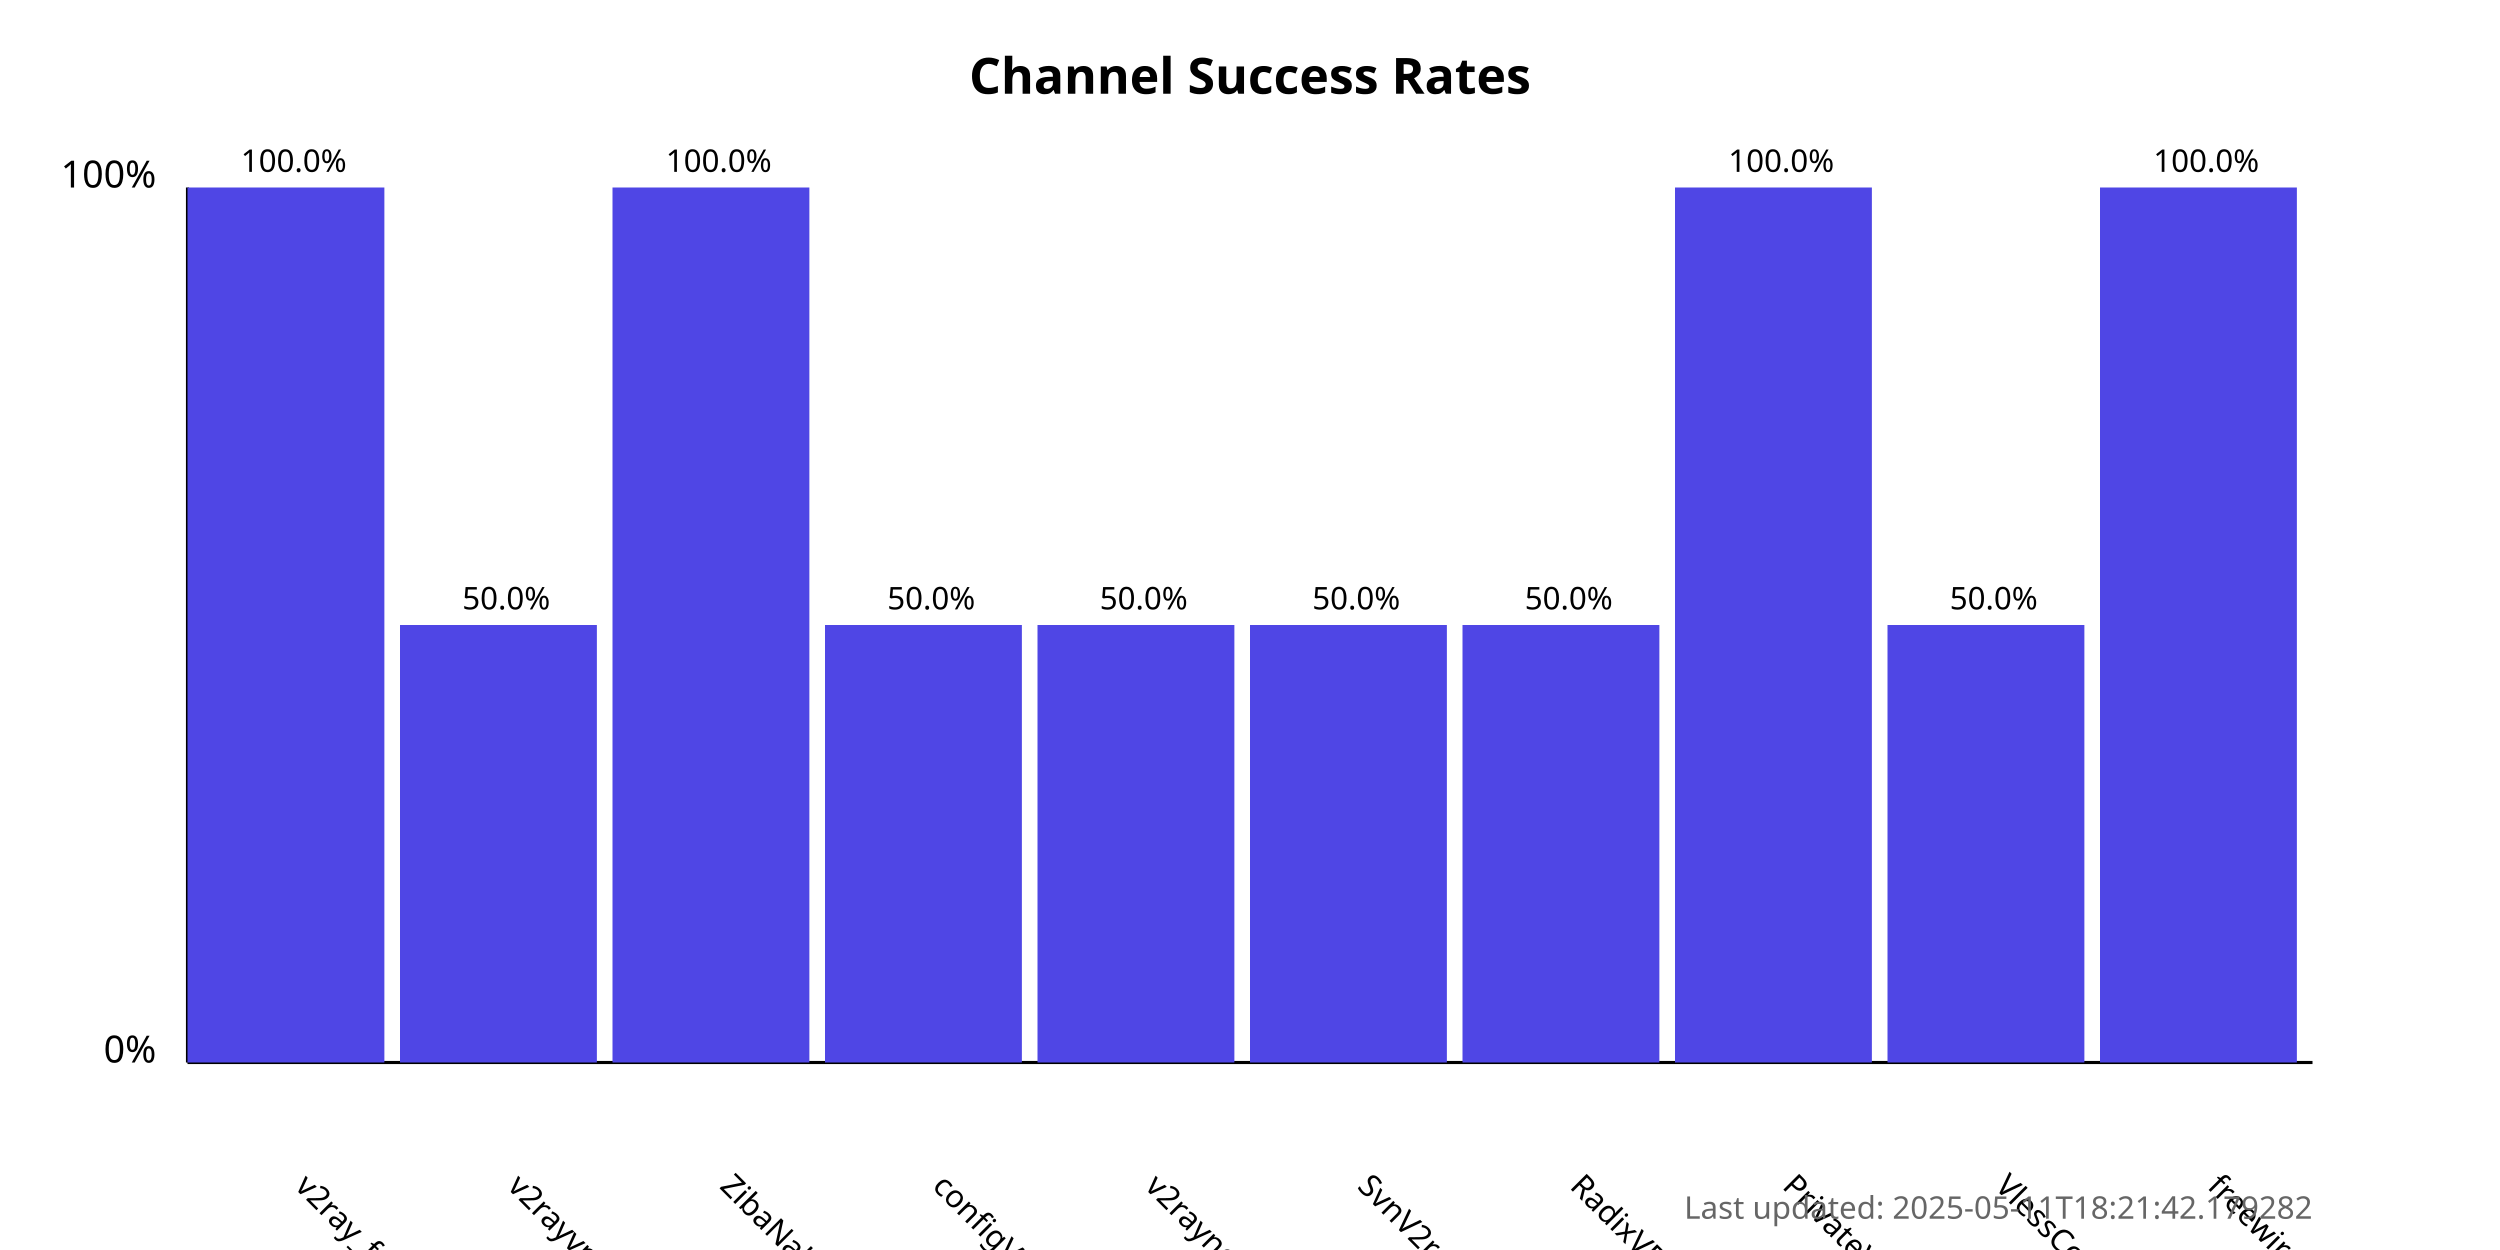
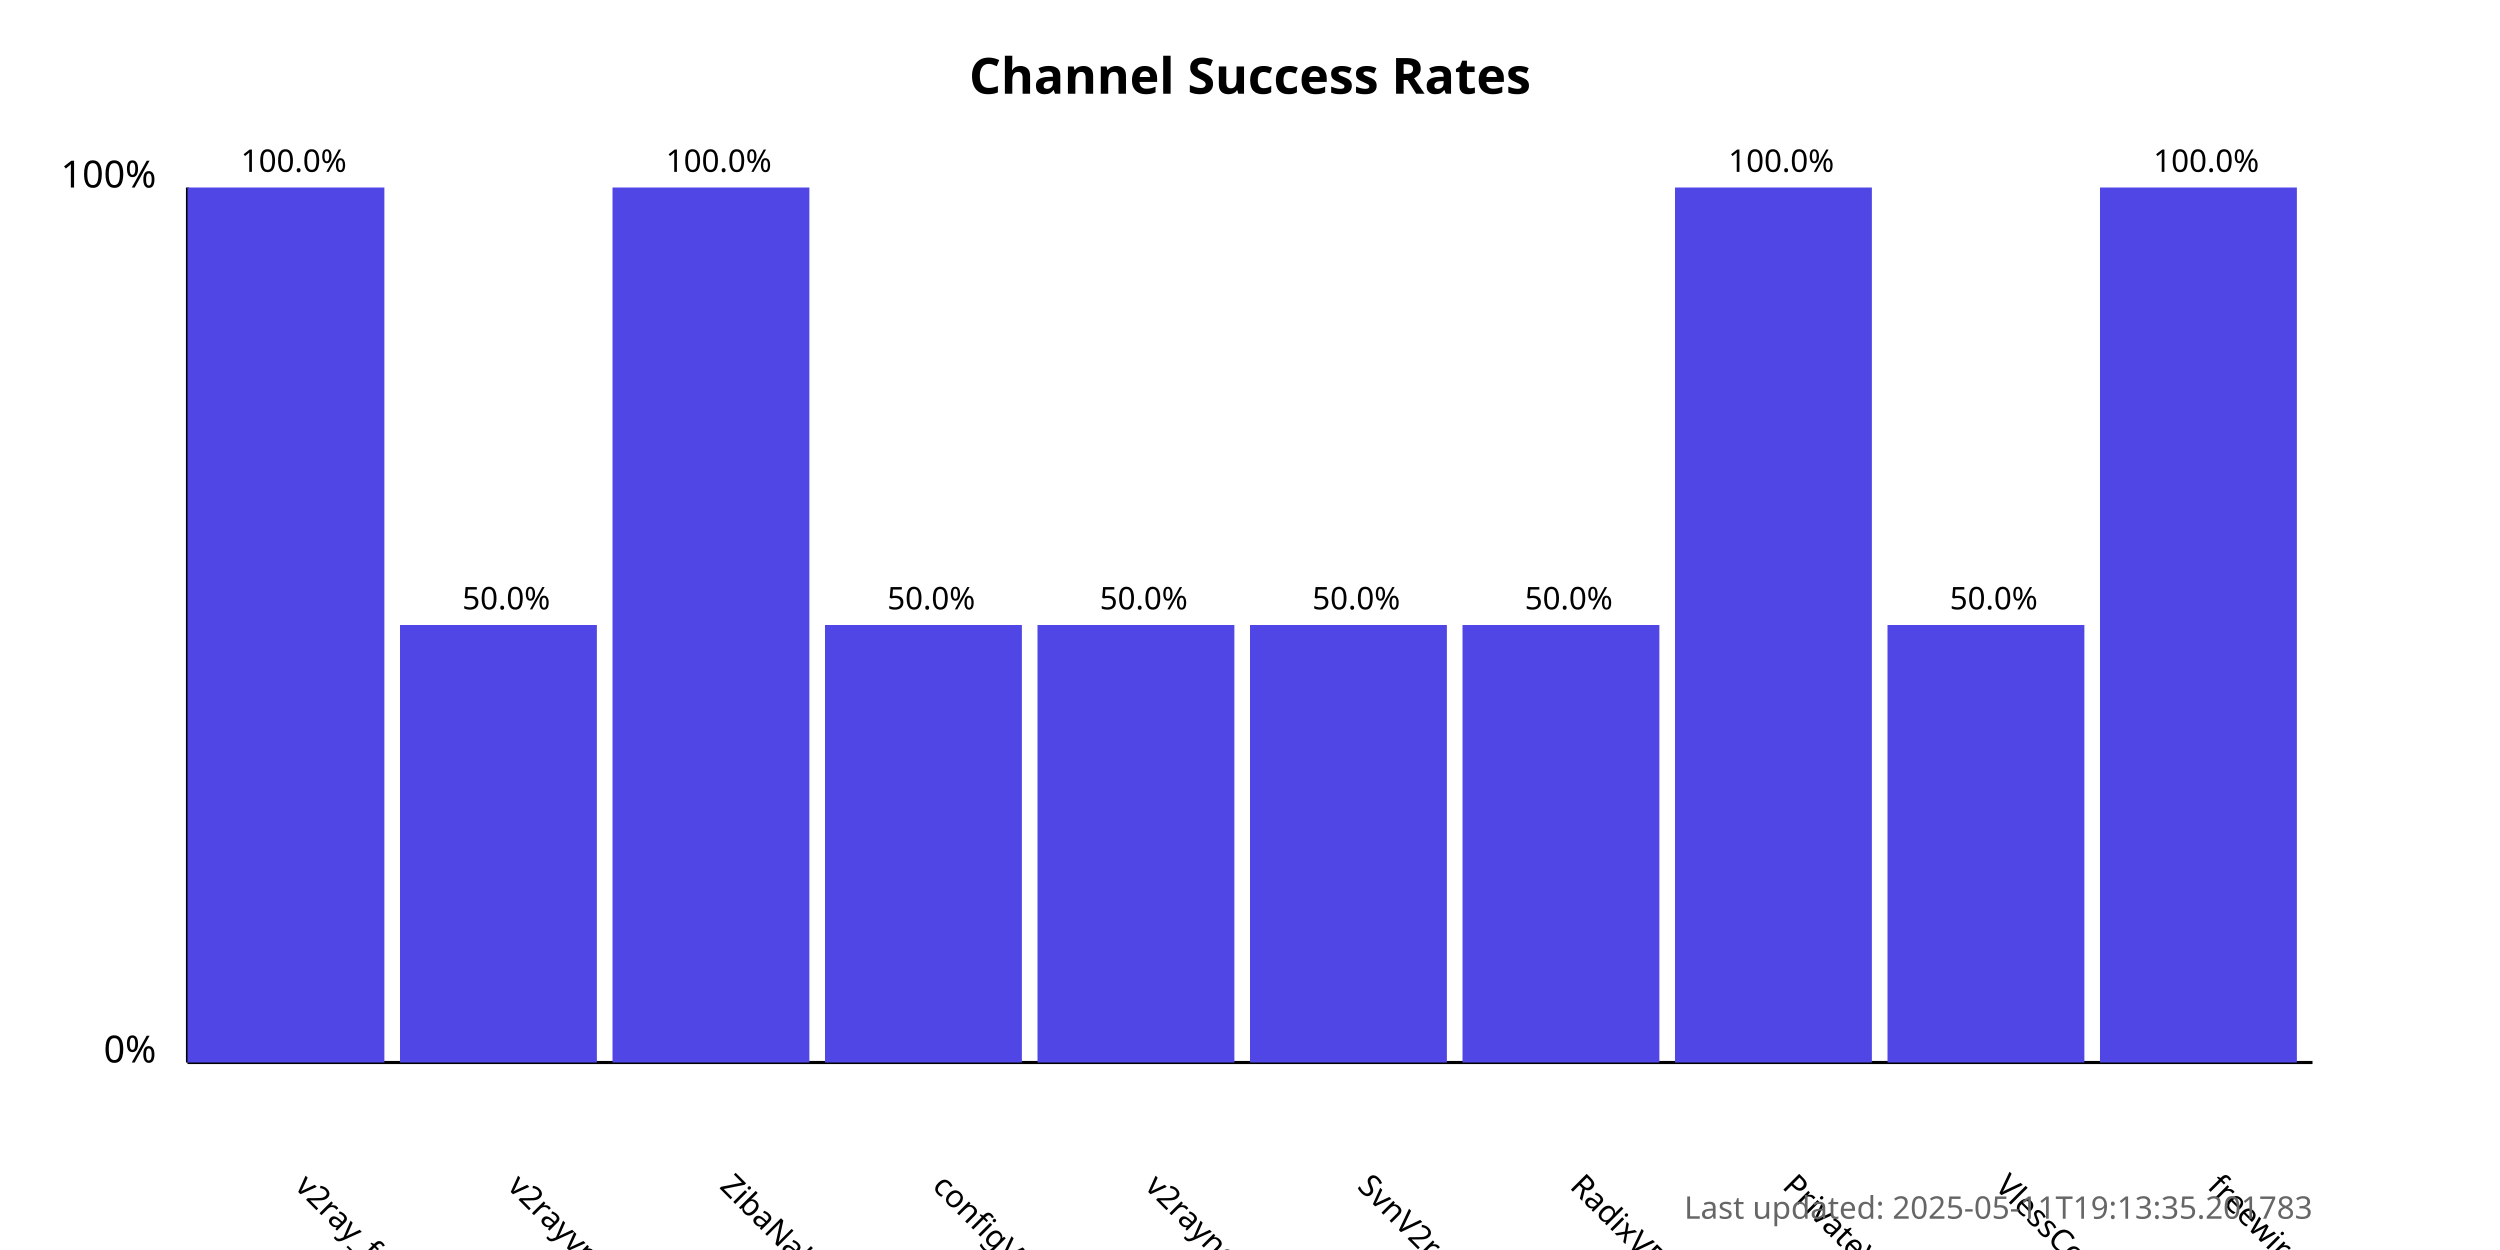
<svg xmlns="http://www.w3.org/2000/svg" width="800" height="400">
  <style>
            .chart-title { font: bold 16px sans-serif; }
            .axis-label { font: 12px sans-serif; }
            .tick-label { font: 10px sans-serif; }
            .bar { fill: #4f46e5; }
            .bar:hover { fill: #6366f1; }
            .timestamp { font: 10px sans-serif; fill: #666; }
        </style>
  <text x="400.0" y="30" text-anchor="middle" class="chart-title">
            Channel Success Rates
        </text>
  <line x1="60" y1="340" x2="60" y2="60" stroke="black" stroke-width="1" />
  <line x1="60" y1="340" x2="740" y2="340" stroke="black" stroke-width="1" />
  <text x="50" y="340" text-anchor="end" class="axis-label">0%</text>
  <text x="50" y="60" text-anchor="end" class="axis-label">100%</text>
  <g>
    <rect x="60" y="60.0" width="63.0" height="280.0" class="bar" />
    <text x="94.0" y="380" transform="rotate(45, 94.0, 380)" text-anchor="start" class="tick-label">
                v2ray_free_conf
            </text>
    <text x="94.0" y="55.0" text-anchor="middle" class="tick-label">
                100.0%
            </text>
  </g>
  <g>
    <rect x="128.0" y="200.0" width="63.0" height="140.0" class="bar" />
    <text x="162.0" y="380" transform="rotate(45, 162.0, 380)" text-anchor="start" class="tick-label">
                v2rayvpno
            </text>
    <text x="162.0" y="195.0" text-anchor="middle" class="tick-label">
                50.0%
            </text>
  </g>
  <g>
    <rect x="196.0" y="60.0" width="63.0" height="280.0" class="bar" />
    <text x="230.0" y="380" transform="rotate(45, 230.0, 380)" text-anchor="start" class="tick-label">
                ZibaNabz
            </text>
    <text x="230.0" y="55.0" text-anchor="middle" class="tick-label">
                100.0%
            </text>
  </g>
  <g>
    <rect x="264.0" y="200.0" width="63.0" height="140.0" class="bar" />
    <text x="298.0" y="380" transform="rotate(45, 298.0, 380)" text-anchor="start" class="tick-label">
                configV2rayForFree
            </text>
    <text x="298.0" y="195.0" text-anchor="middle" class="tick-label">
                50.0%
            </text>
  </g>
  <g>
    <rect x="332.0" y="200.0" width="63.0" height="140.0" class="bar" />
    <text x="366.0" y="380" transform="rotate(45, 366.0, 380)" text-anchor="start" class="tick-label">
                v2rayngvpn
            </text>
    <text x="366.0" y="195.0" text-anchor="middle" class="tick-label">
                50.0%
            </text>
  </g>
  <g>
    <rect x="400.0" y="200.0" width="63.0" height="140.0" class="bar" />
    <text x="434.0" y="380" transform="rotate(45, 434.0, 380)" text-anchor="start" class="tick-label">
                SvnV2ray
            </text>
    <text x="434.0" y="195.0" text-anchor="middle" class="tick-label">
                50.0%
            </text>
  </g>
  <g>
    <rect x="468.0" y="200.0" width="63.0" height="140.0" class="bar" />
    <text x="502.0" y="380" transform="rotate(45, 502.0, 380)" text-anchor="start" class="tick-label">
                RadixVPN
            </text>
    <text x="502.0" y="195.0" text-anchor="middle" class="tick-label">
                50.0%
            </text>
  </g>
  <g>
    <rect x="536.0" y="60.0" width="63.0" height="280.0" class="bar" />
    <text x="570.0" y="380" transform="rotate(45, 570.0, 380)" text-anchor="start" class="tick-label">
                PrivateVPNs
            </text>
    <text x="570.0" y="55.0" text-anchor="middle" class="tick-label">
                100.0%
            </text>
  </g>
  <g>
    <rect x="604.0" y="200.0" width="63.0" height="140.0" class="bar" />
    <text x="638.0" y="380" transform="rotate(45, 638.0, 380)" text-anchor="start" class="tick-label">
                VlessConfig
            </text>
    <text x="638.0" y="195.0" text-anchor="middle" class="tick-label">
                50.0%
            </text>
  </g>
  <g>
    <rect x="672.0" y="60.0" width="63.0" height="280.0" class="bar" />
    <text x="706.0" y="380" transform="rotate(45, 706.0, 380)" text-anchor="start" class="tick-label">
                freewireguard
            </text>
    <text x="706.0" y="55.0" text-anchor="middle" class="tick-label">
                100.0%
            </text>
  </g>
  <text x="740" y="390" text-anchor="end" class="timestamp">
-             Last updated: 2025-05-11T18:21:42.179282
+             Last updated: 2025-05-11T19:13:35.201783
        </text>
</svg>
